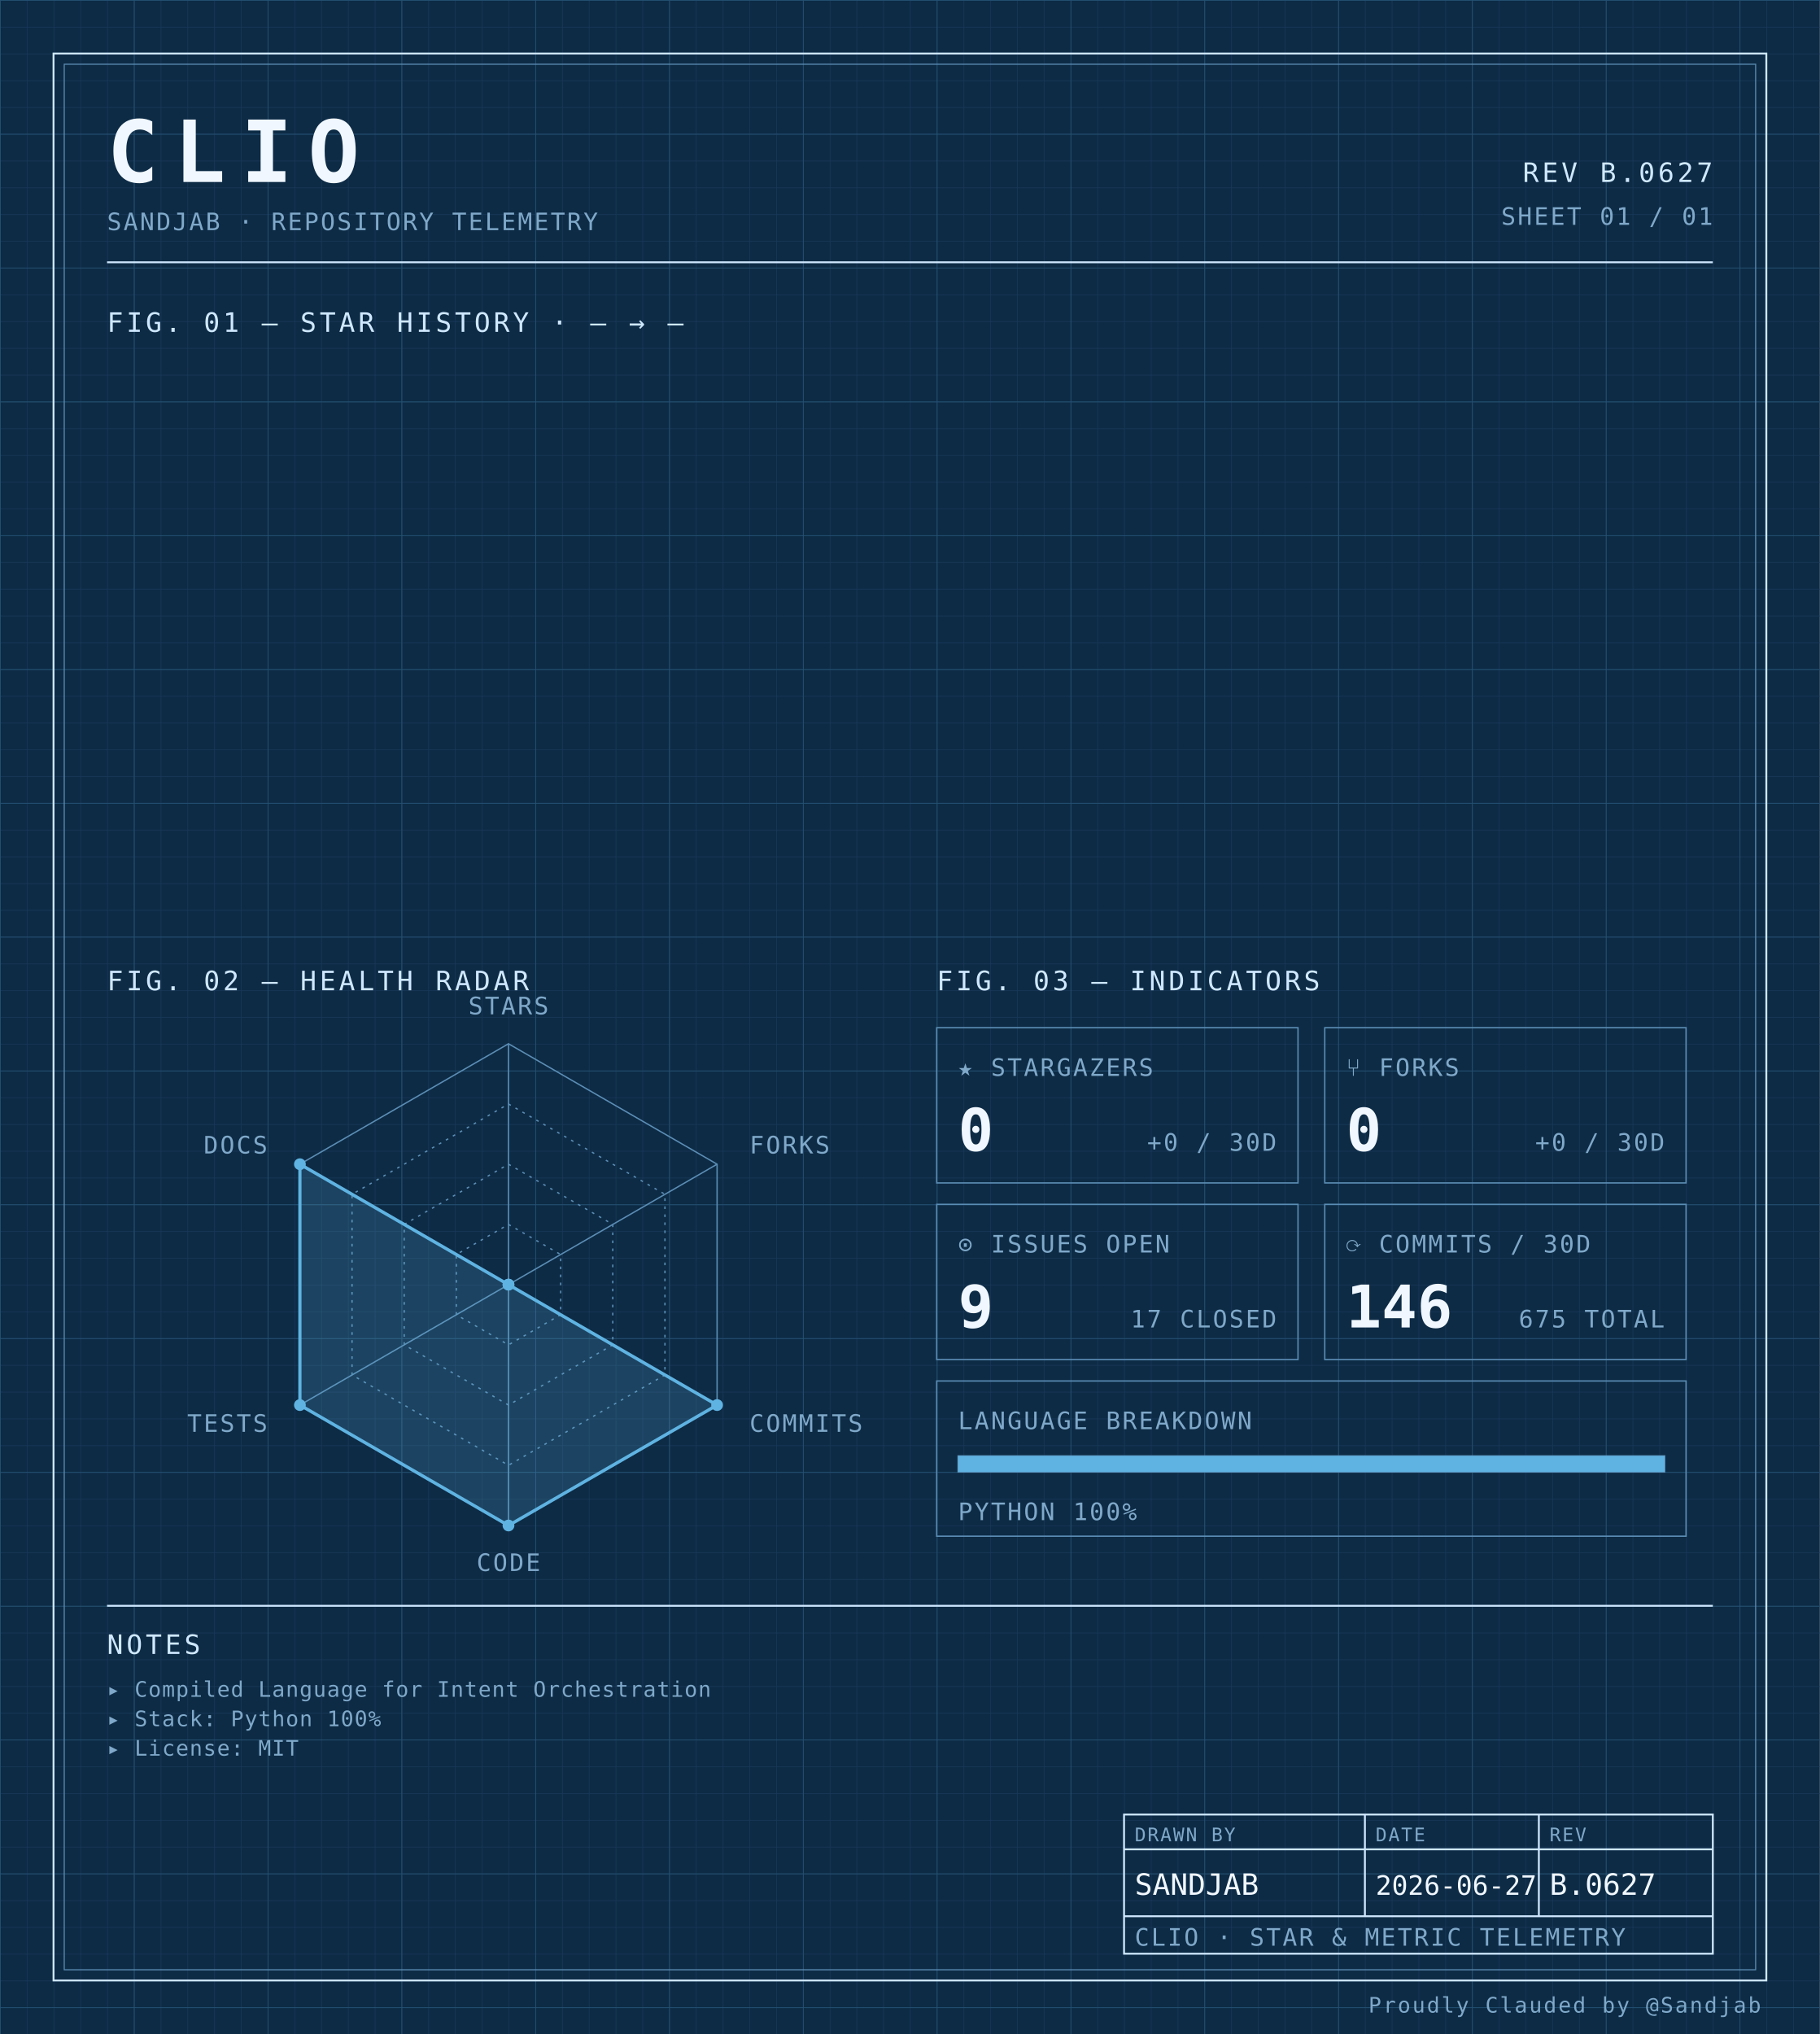
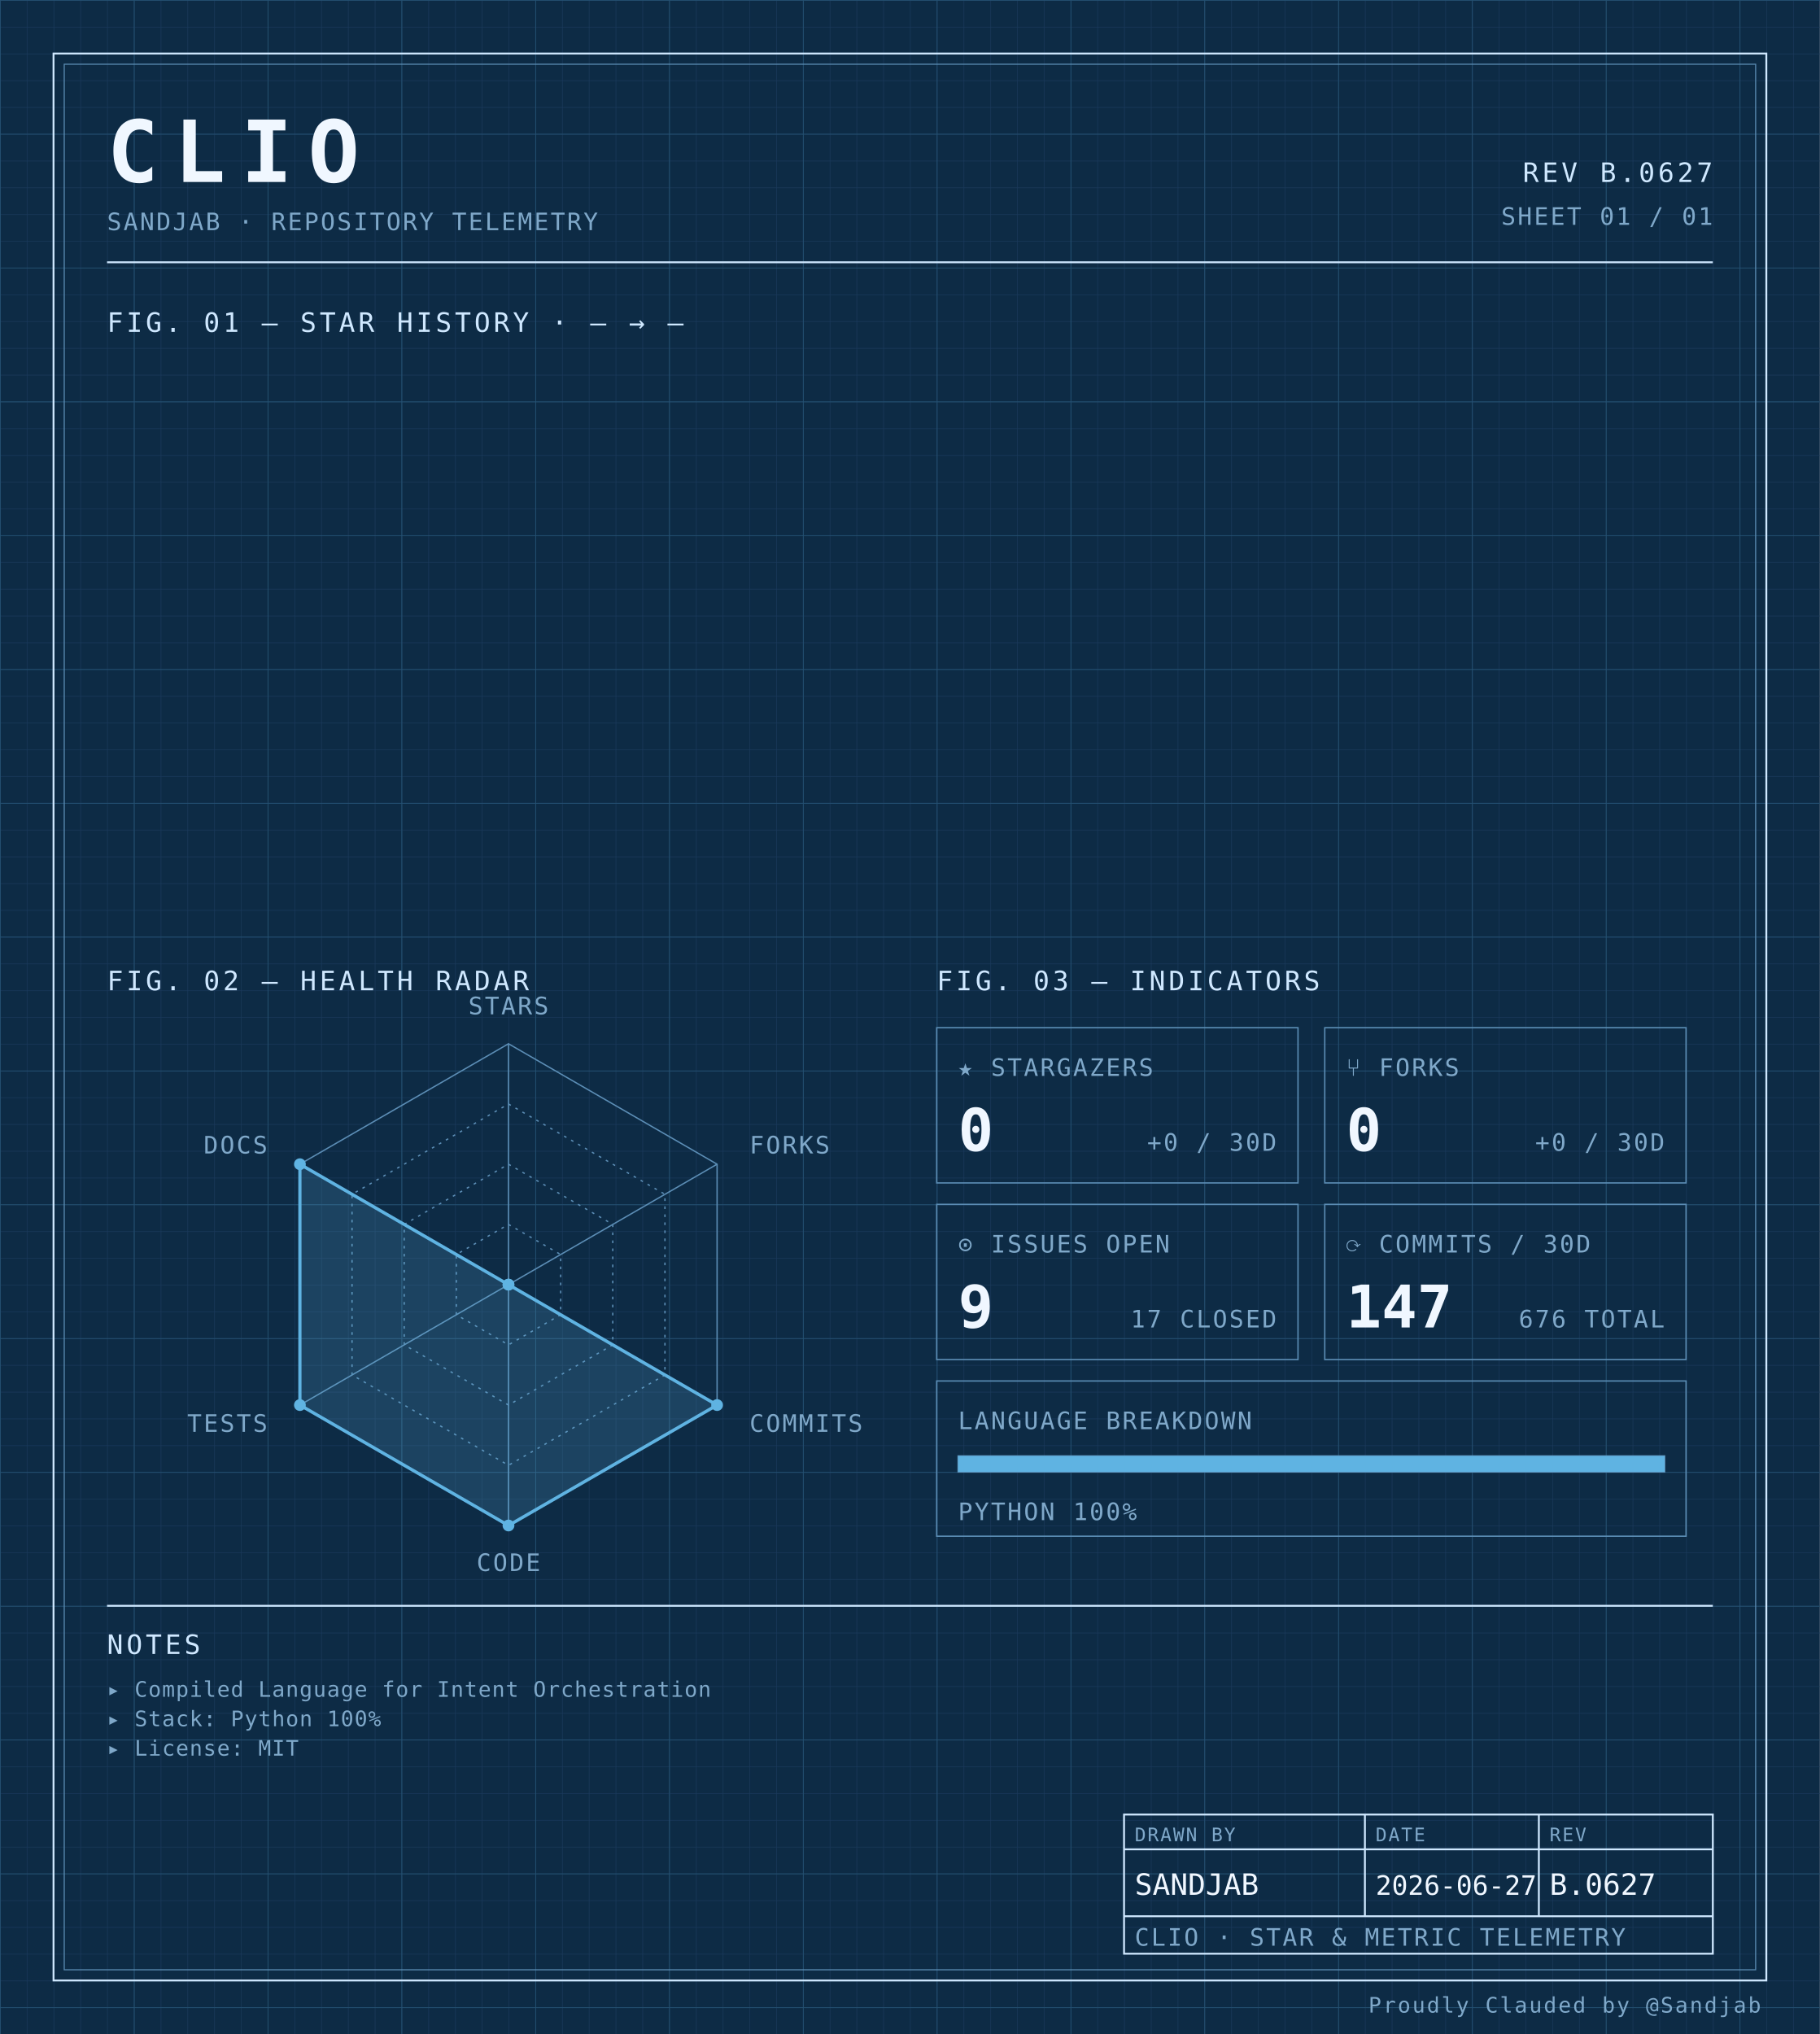
<svg xmlns="http://www.w3.org/2000/svg" width="100%" viewBox="0 0 680 760" role="img">
  <defs>
    <pattern id="grid-fine" width="10" height="10" patternUnits="userSpaceOnUse">
      <path d="M10 0H0V10" fill="none" stroke="#1a3a5c" stroke-width="0.4" />
    </pattern>
    <pattern id="grid-major" width="50" height="50" patternUnits="userSpaceOnUse">
      <path d="M50 0H0V50" fill="none" stroke="#245273" stroke-width="0.5" />
    </pattern>
  </defs>
  <rect x="0" y="0" width="680" height="760" fill="#0d2b45" />
  <rect x="0" y="0" width="680" height="760" fill="url(#grid-fine)" />
  <rect x="0" y="0" width="680" height="760" fill="url(#grid-major)" />
  <rect x="20" y="20" width="640" height="720" fill="none" stroke="#cfe8ff" stroke-width="0.7" />
  <rect x="24" y="24" width="632" height="712" fill="none" stroke="#5b8db5" stroke-width="0.4" />
  <text x="40" y="68" font-family="ui-monospace, 'SF Mono', 'JetBrains Mono', 'Cascadia Code', Consolas, monospace" font-size="32" font-weight="700" fill="#f0f7ff" text-anchor="start" letter-spacing="0.18em">CLIO</text>
  <text x="40" y="86" font-family="ui-monospace, 'SF Mono', 'JetBrains Mono', 'Cascadia Code', Consolas, monospace" font-size="9" font-weight="400" fill="#7fa8c9" text-anchor="start" letter-spacing="0.08em">SANDJAB · REPOSITORY TELEMETRY</text>
  <text x="640" y="68" font-family="ui-monospace, 'SF Mono', 'JetBrains Mono', 'Cascadia Code', Consolas, monospace" font-size="10" font-weight="400" fill="#cfe8ff" text-anchor="end" letter-spacing="0.12em">REV B.0627</text>
  <text x="640" y="84" font-family="ui-monospace, 'SF Mono', 'JetBrains Mono', 'Cascadia Code', Consolas, monospace" font-size="9" font-weight="400" fill="#7fa8c9" text-anchor="end" letter-spacing="0.08em">SHEET 01 / 01</text>
  <line x1="40" y1="98" x2="640" y2="98" stroke="#cfe8ff" stroke-width="0.7" />
  <text x="40" y="124" font-family="ui-monospace, 'SF Mono', 'JetBrains Mono', 'Cascadia Code', Consolas, monospace" font-size="10" font-weight="400" fill="#cfe8ff" text-anchor="start" letter-spacing="0.12em">FIG. 01 — STAR HISTORY · — → —</text>
  <text x="40" y="370" font-family="ui-monospace, 'SF Mono', 'JetBrains Mono', 'Cascadia Code', Consolas, monospace" font-size="10" font-weight="400" fill="#cfe8ff" text-anchor="start" letter-spacing="0.12em">FIG. 02 — HEALTH RADAR</text>
  <g transform="translate(190 480)">
    <polygon points="0.00,-90.00 77.94,-45.00 77.94,45.00 0.00,90.00 -77.94,45.00 -77.94,-45.00" fill="none" stroke="#5b8db5" stroke-width="0.5" />
    <polygon points="0.00,-67.50 58.46,-33.75 58.46,33.75 0.00,67.50 -58.46,33.75 -58.46,-33.75" fill="none" stroke="#5b8db5" stroke-width="0.5" stroke-dasharray="1,2" />
    <polygon points="0.00,-45.00 38.97,-22.50 38.97,22.50 0.00,45.00 -38.97,22.50 -38.97,-22.50" fill="none" stroke="#5b8db5" stroke-width="0.5" stroke-dasharray="1,2" />
    <polygon points="0.00,-22.50 19.49,-11.25 19.49,11.25 0.00,22.50 -19.49,11.25 -19.49,-11.25" fill="none" stroke="#5b8db5" stroke-width="0.5" stroke-dasharray="1,2" />
    <line x1="0" y1="0" x2="0.00" y2="-90.00" stroke="#5b8db5" stroke-width="0.5" />
    <line x1="0" y1="0" x2="77.94" y2="-45.00" stroke="#5b8db5" stroke-width="0.5" />
    <line x1="0" y1="0" x2="77.94" y2="45.00" stroke="#5b8db5" stroke-width="0.5" />
    <line x1="0" y1="0" x2="0.00" y2="90.00" stroke="#5b8db5" stroke-width="0.5" />
    <line x1="0" y1="0" x2="-77.94" y2="45.00" stroke="#5b8db5" stroke-width="0.5" />
    <line x1="0" y1="0" x2="-77.94" y2="-45.00" stroke="#5b8db5" stroke-width="0.5" />
    <polygon points="0.00,0.00 0.00,0.00 77.94,45.00 0.00,90.00 -77.94,45.00 -77.94,-45.00" fill="#5fb3e2" fill-opacity="0.18" stroke="#5fb3e2" stroke-width="1.2" />
    <circle cx="0.00" cy="0.00" r="2.2" fill="#5fb3e2" />
    <circle cx="0.00" cy="0.00" r="2.2" fill="#5fb3e2" />
    <circle cx="77.94" cy="45.00" r="2.2" fill="#5fb3e2" />
    <circle cx="0.00" cy="90.00" r="2.2" fill="#5fb3e2" />
    <circle cx="-77.94" cy="45.00" r="2.2" fill="#5fb3e2" />
    <circle cx="-77.94" cy="-45.00" r="2.2" fill="#5fb3e2" />
    <text x="6.3681633555662356e-15" y="-101" font-family="ui-monospace, 'SF Mono', 'JetBrains Mono', 'Cascadia Code', Consolas, monospace" font-size="9" font-weight="400" fill="#7fa8c9" text-anchor="middle" letter-spacing="0.08em">STARS</text>
    <text x="90.067" y="-49" font-family="ui-monospace, 'SF Mono', 'JetBrains Mono', 'Cascadia Code', Consolas, monospace" font-size="9" font-weight="400" fill="#7fa8c9" text-anchor="start" letter-spacing="0.08em">FORKS</text>
    <text x="90.067" y="55" font-family="ui-monospace, 'SF Mono', 'JetBrains Mono', 'Cascadia Code', Consolas, monospace" font-size="9" font-weight="400" fill="#7fa8c9" text-anchor="start" letter-spacing="0.08em">COMMITS</text>
    <text x="6.3681633555662356e-15" y="107" font-family="ui-monospace, 'SF Mono', 'JetBrains Mono', 'Cascadia Code', Consolas, monospace" font-size="9" font-weight="400" fill="#7fa8c9" text-anchor="middle" letter-spacing="0.08em">CODE</text>
    <text x="-90.067" y="55" font-family="ui-monospace, 'SF Mono', 'JetBrains Mono', 'Cascadia Code', Consolas, monospace" font-size="9" font-weight="400" fill="#7fa8c9" text-anchor="end" letter-spacing="0.08em">TESTS</text>
    <text x="-90.067" y="-49" font-family="ui-monospace, 'SF Mono', 'JetBrains Mono', 'Cascadia Code', Consolas, monospace" font-size="9" font-weight="400" fill="#7fa8c9" text-anchor="end" letter-spacing="0.08em">DOCS</text>
  </g>
  <text x="350" y="370" font-family="ui-monospace, 'SF Mono', 'JetBrains Mono', 'Cascadia Code', Consolas, monospace" font-size="10" font-weight="400" fill="#cfe8ff" text-anchor="start" letter-spacing="0.12em">FIG. 03 — INDICATORS</text>
  <rect x="350" y="384" width="135" height="58" fill="none" stroke="#5b8db5" stroke-width="0.5" />
  <text x="358" y="402" font-family="ui-monospace, 'SF Mono', 'JetBrains Mono', 'Cascadia Code', Consolas, monospace" font-size="9" font-weight="400" fill="#7fa8c9" text-anchor="start" letter-spacing="0.08em">★ STARGAZERS</text>
  <text x="358" y="430" font-family="ui-monospace, 'SF Mono', 'JetBrains Mono', 'Cascadia Code', Consolas, monospace" font-size="22" font-weight="700" fill="#f0f7ff" text-anchor="start" letter-spacing="normal">0</text>
  <text x="477" y="430" font-family="ui-monospace, 'SF Mono', 'JetBrains Mono', 'Cascadia Code', Consolas, monospace" font-size="9" font-weight="400" fill="#7fa8c9" text-anchor="end" letter-spacing="0.08em">+0 / 30D</text>
  <rect x="495" y="384" width="135" height="58" fill="none" stroke="#5b8db5" stroke-width="0.5" />
  <text x="503" y="402" font-family="ui-monospace, 'SF Mono', 'JetBrains Mono', 'Cascadia Code', Consolas, monospace" font-size="9" font-weight="400" fill="#7fa8c9" text-anchor="start" letter-spacing="0.08em">⑂ FORKS</text>
  <text x="503" y="430" font-family="ui-monospace, 'SF Mono', 'JetBrains Mono', 'Cascadia Code', Consolas, monospace" font-size="22" font-weight="700" fill="#f0f7ff" text-anchor="start" letter-spacing="normal">0</text>
  <text x="622" y="430" font-family="ui-monospace, 'SF Mono', 'JetBrains Mono', 'Cascadia Code', Consolas, monospace" font-size="9" font-weight="400" fill="#7fa8c9" text-anchor="end" letter-spacing="0.08em">+0 / 30D</text>
  <rect x="350" y="450" width="135" height="58" fill="none" stroke="#5b8db5" stroke-width="0.5" />
  <text x="358" y="468" font-family="ui-monospace, 'SF Mono', 'JetBrains Mono', 'Cascadia Code', Consolas, monospace" font-size="9" font-weight="400" fill="#7fa8c9" text-anchor="start" letter-spacing="0.08em">⊙ ISSUES OPEN</text>
  <text x="358" y="496" font-family="ui-monospace, 'SF Mono', 'JetBrains Mono', 'Cascadia Code', Consolas, monospace" font-size="22" font-weight="700" fill="#f0f7ff" text-anchor="start" letter-spacing="normal">9</text>
  <text x="477" y="496" font-family="ui-monospace, 'SF Mono', 'JetBrains Mono', 'Cascadia Code', Consolas, monospace" font-size="9" font-weight="400" fill="#7fa8c9" text-anchor="end" letter-spacing="0.08em">17 CLOSED</text>
  <rect x="495" y="450" width="135" height="58" fill="none" stroke="#5b8db5" stroke-width="0.5" />
  <text x="503" y="468" font-family="ui-monospace, 'SF Mono', 'JetBrains Mono', 'Cascadia Code', Consolas, monospace" font-size="9" font-weight="400" fill="#7fa8c9" text-anchor="start" letter-spacing="0.08em">⟳ COMMITS / 30D</text>
-   <text x="503" y="496" font-family="ui-monospace, 'SF Mono', 'JetBrains Mono', 'Cascadia Code', Consolas, monospace" font-size="22" font-weight="700" fill="#f0f7ff" text-anchor="start" letter-spacing="normal">146</text>
-   <text x="622" y="496" font-family="ui-monospace, 'SF Mono', 'JetBrains Mono', 'Cascadia Code', Consolas, monospace" font-size="9" font-weight="400" fill="#7fa8c9" text-anchor="end" letter-spacing="0.08em">675 TOTAL</text>
+   <text x="503" y="496" font-family="ui-monospace, 'SF Mono', 'JetBrains Mono', 'Cascadia Code', Consolas, monospace" font-size="22" font-weight="700" fill="#f0f7ff" text-anchor="start" letter-spacing="normal">147</text>
+   <text x="622" y="496" font-family="ui-monospace, 'SF Mono', 'JetBrains Mono', 'Cascadia Code', Consolas, monospace" font-size="9" font-weight="400" fill="#7fa8c9" text-anchor="end" letter-spacing="0.08em">676 TOTAL</text>
  <rect x="350" y="516" width="280" height="58" fill="none" stroke="#5b8db5" stroke-width="0.5" />
  <text x="358" y="534" font-family="ui-monospace, 'SF Mono', 'JetBrains Mono', 'Cascadia Code', Consolas, monospace" font-size="9" font-weight="400" fill="#7fa8c9" text-anchor="start" letter-spacing="0.08em">LANGUAGE BREAKDOWN</text>
  <rect x="358" y="544" width="264" height="6" fill="none" stroke="#5b8db5" stroke-width="0.5" />
  <rect x="358" y="544" width="264.00" height="6" fill="#5fb3e2" />
  <text x="358" y="568" font-family="ui-monospace, 'SF Mono', 'JetBrains Mono', 'Cascadia Code', Consolas, monospace" font-size="9" font-weight="400" fill="#7fa8c9" text-anchor="start" letter-spacing="0.08em">PYTHON 100%</text>
  <line x1="40" y1="600" x2="640" y2="600" stroke="#cfe8ff" stroke-width="0.7" />
  <text x="40" y="618" font-family="ui-monospace, 'SF Mono', 'JetBrains Mono', 'Cascadia Code', Consolas, monospace" font-size="10" font-weight="400" fill="#cfe8ff" text-anchor="start" letter-spacing="0.12em">NOTES</text>
  <text x="40" y="634" font-family="ui-monospace, 'SF Mono', 'JetBrains Mono', 'Cascadia Code', Consolas, monospace" font-size="8" font-weight="400" fill="#7fa8c9" text-anchor="start" letter-spacing="0.04em">▸ Compiled Language for Intent Orchestration</text>
  <text x="40" y="645" font-family="ui-monospace, 'SF Mono', 'JetBrains Mono', 'Cascadia Code', Consolas, monospace" font-size="8" font-weight="400" fill="#7fa8c9" text-anchor="start" letter-spacing="0.04em">▸ Stack: Python 100%</text>
  <text x="40" y="656" font-family="ui-monospace, 'SF Mono', 'JetBrains Mono', 'Cascadia Code', Consolas, monospace" font-size="8" font-weight="400" fill="#7fa8c9" text-anchor="start" letter-spacing="0.04em">▸ License: MIT</text>
  <rect x="420" y="678" width="220" height="52" fill="none" stroke="#cfe8ff" stroke-width="0.7" />
  <line x1="420" y1="691" x2="640" y2="691" stroke="#cfe8ff" stroke-width="0.7" />
  <line x1="420" y1="716" x2="640" y2="716" stroke="#cfe8ff" stroke-width="0.7" />
  <line x1="510" y1="678" x2="510" y2="716" stroke="#cfe8ff" stroke-width="0.7" />
  <line x1="575" y1="678" x2="575" y2="716" stroke="#cfe8ff" stroke-width="0.7" />
  <text x="424" y="688" font-family="ui-monospace, 'SF Mono', 'JetBrains Mono', 'Cascadia Code', Consolas, monospace" font-size="7" font-weight="400" fill="#7fa8c9" text-anchor="start" letter-spacing="0.08em">DRAWN BY</text>
  <text x="514" y="688" font-family="ui-monospace, 'SF Mono', 'JetBrains Mono', 'Cascadia Code', Consolas, monospace" font-size="7" font-weight="400" fill="#7fa8c9" text-anchor="start" letter-spacing="0.08em">DATE</text>
  <text x="579" y="688" font-family="ui-monospace, 'SF Mono', 'JetBrains Mono', 'Cascadia Code', Consolas, monospace" font-size="7" font-weight="400" fill="#7fa8c9" text-anchor="start" letter-spacing="0.08em">REV</text>
  <text x="424" y="708" font-family="ui-monospace, 'SF Mono', 'JetBrains Mono', 'Cascadia Code', Consolas, monospace" font-size="11" font-weight="400" fill="#f0f7ff" text-anchor="start" letter-spacing="normal">SANDJAB</text>
  <text x="514" y="708" font-family="ui-monospace, 'SF Mono', 'JetBrains Mono', 'Cascadia Code', Consolas, monospace" font-size="10" font-weight="400" fill="#f0f7ff" text-anchor="start" letter-spacing="normal">2026-06-27</text>
  <text x="579" y="708" font-family="ui-monospace, 'SF Mono', 'JetBrains Mono', 'Cascadia Code', Consolas, monospace" font-size="11" font-weight="400" fill="#f0f7ff" text-anchor="start" letter-spacing="normal">B.0627</text>
  <text x="424" y="727" font-family="ui-monospace, 'SF Mono', 'JetBrains Mono', 'Cascadia Code', Consolas, monospace" font-size="9" font-weight="400" fill="#7fa8c9" text-anchor="start" letter-spacing="0.08em">CLIO · STAR &amp; METRIC TELEMETRY</text>
  <text x="658" y="752" font-family="ui-monospace, 'SF Mono', 'JetBrains Mono', 'Cascadia Code', Consolas, monospace" font-size="8" font-weight="400" fill="#7fa8c9" text-anchor="end" letter-spacing="0.08em">Proudly Clauded by @Sandjab</text>
</svg>
